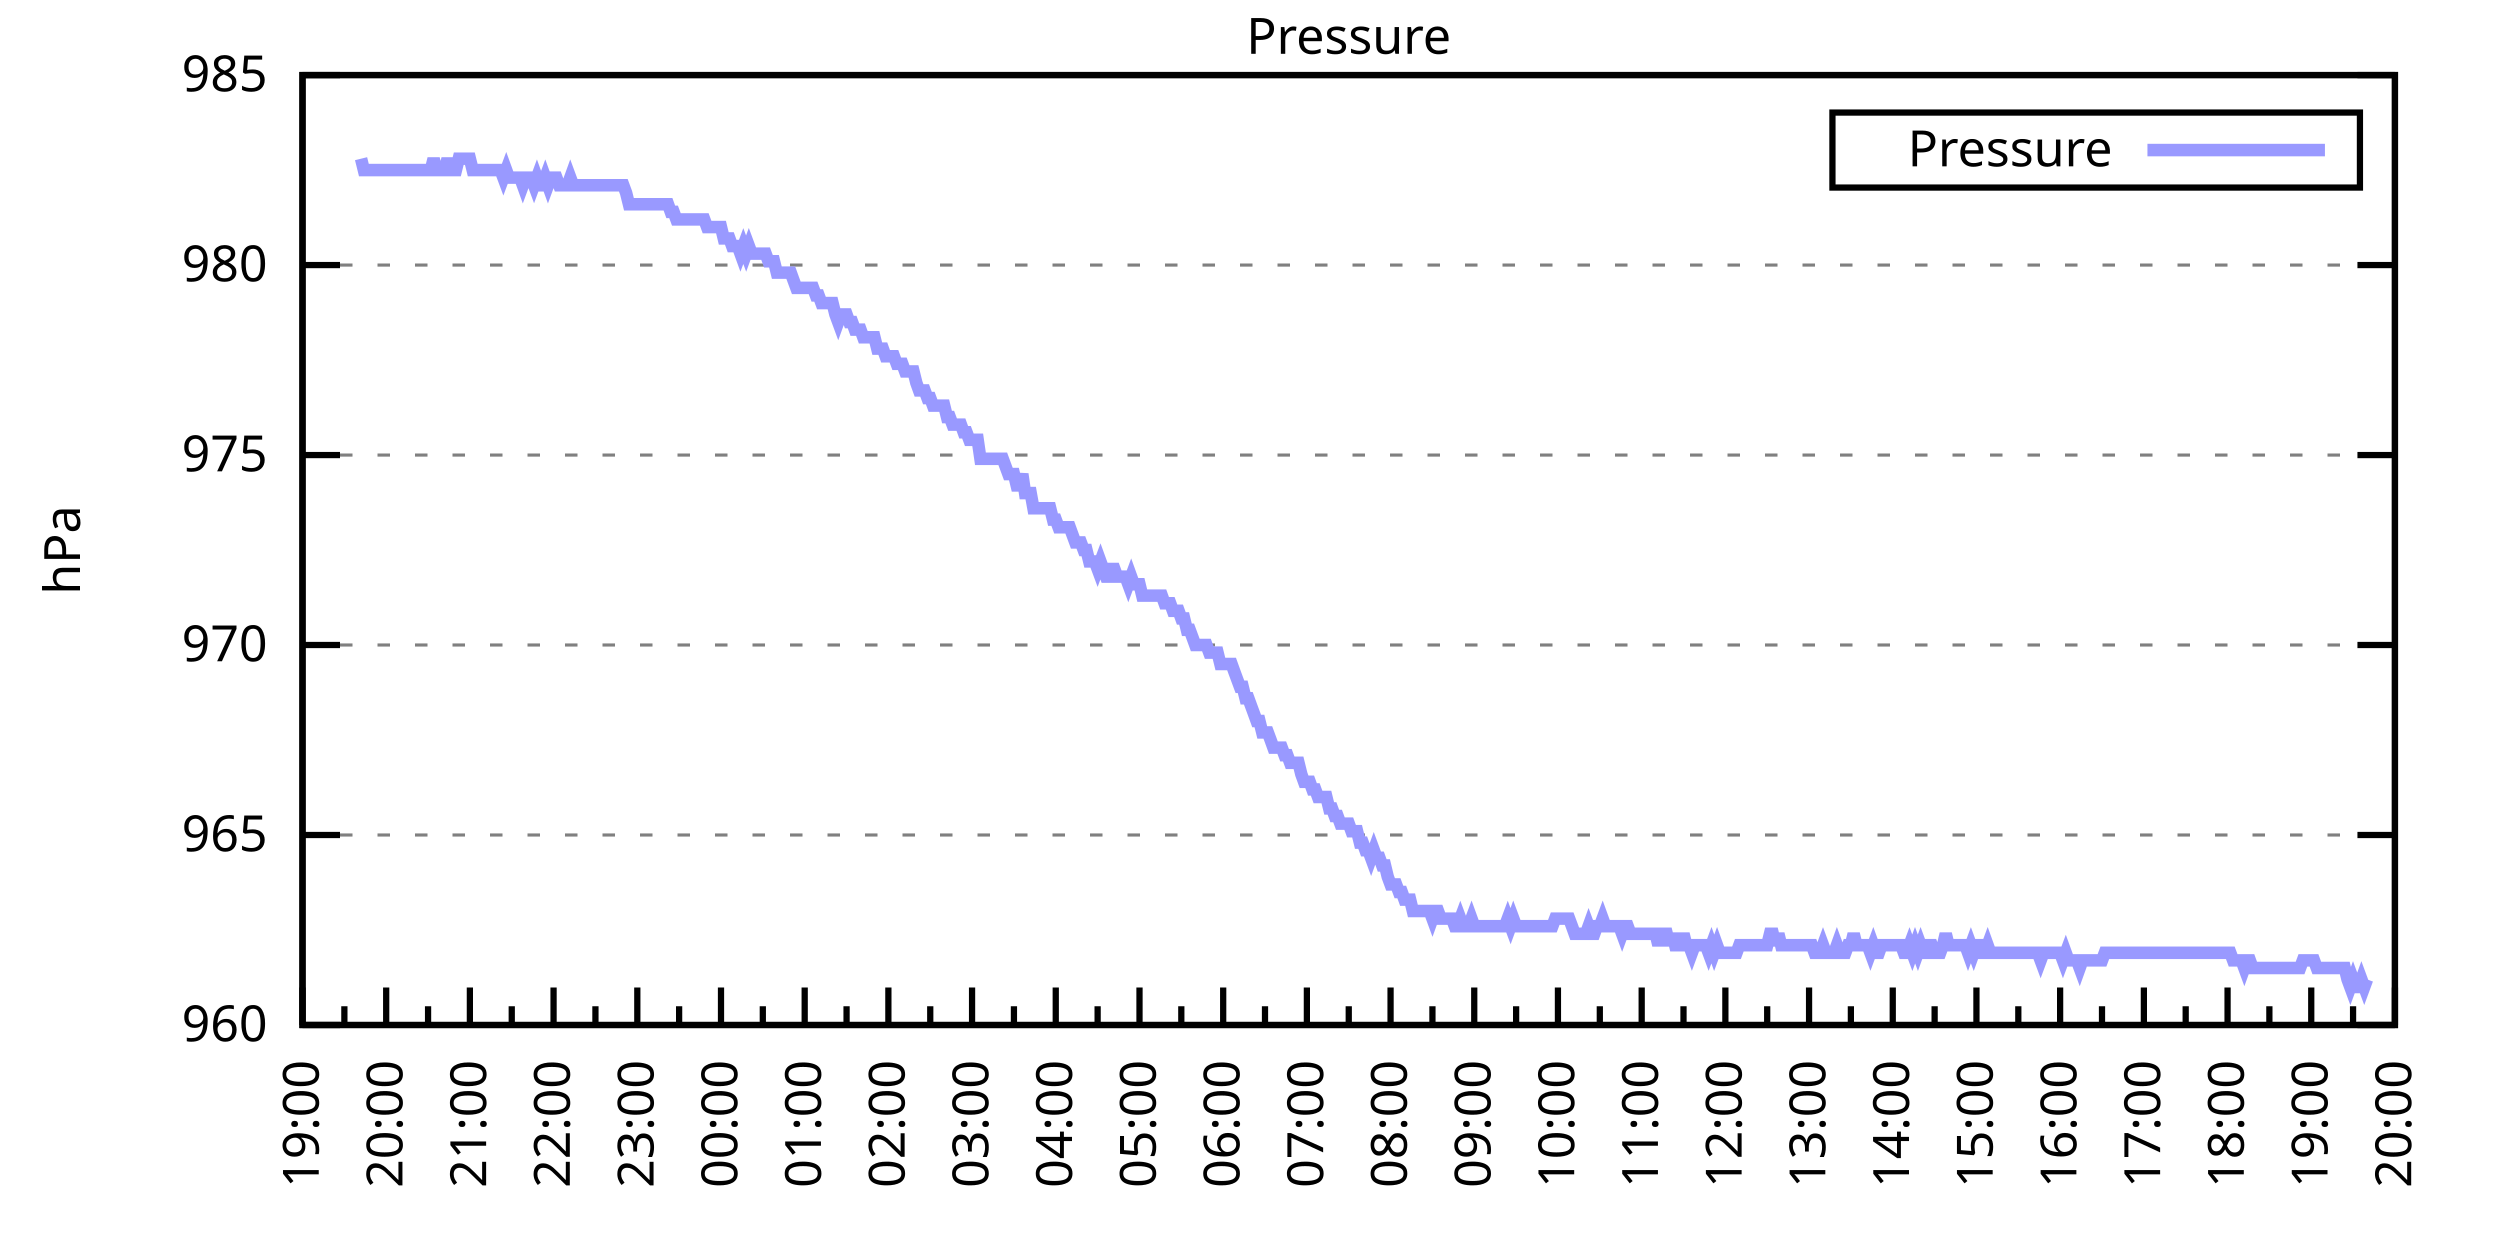
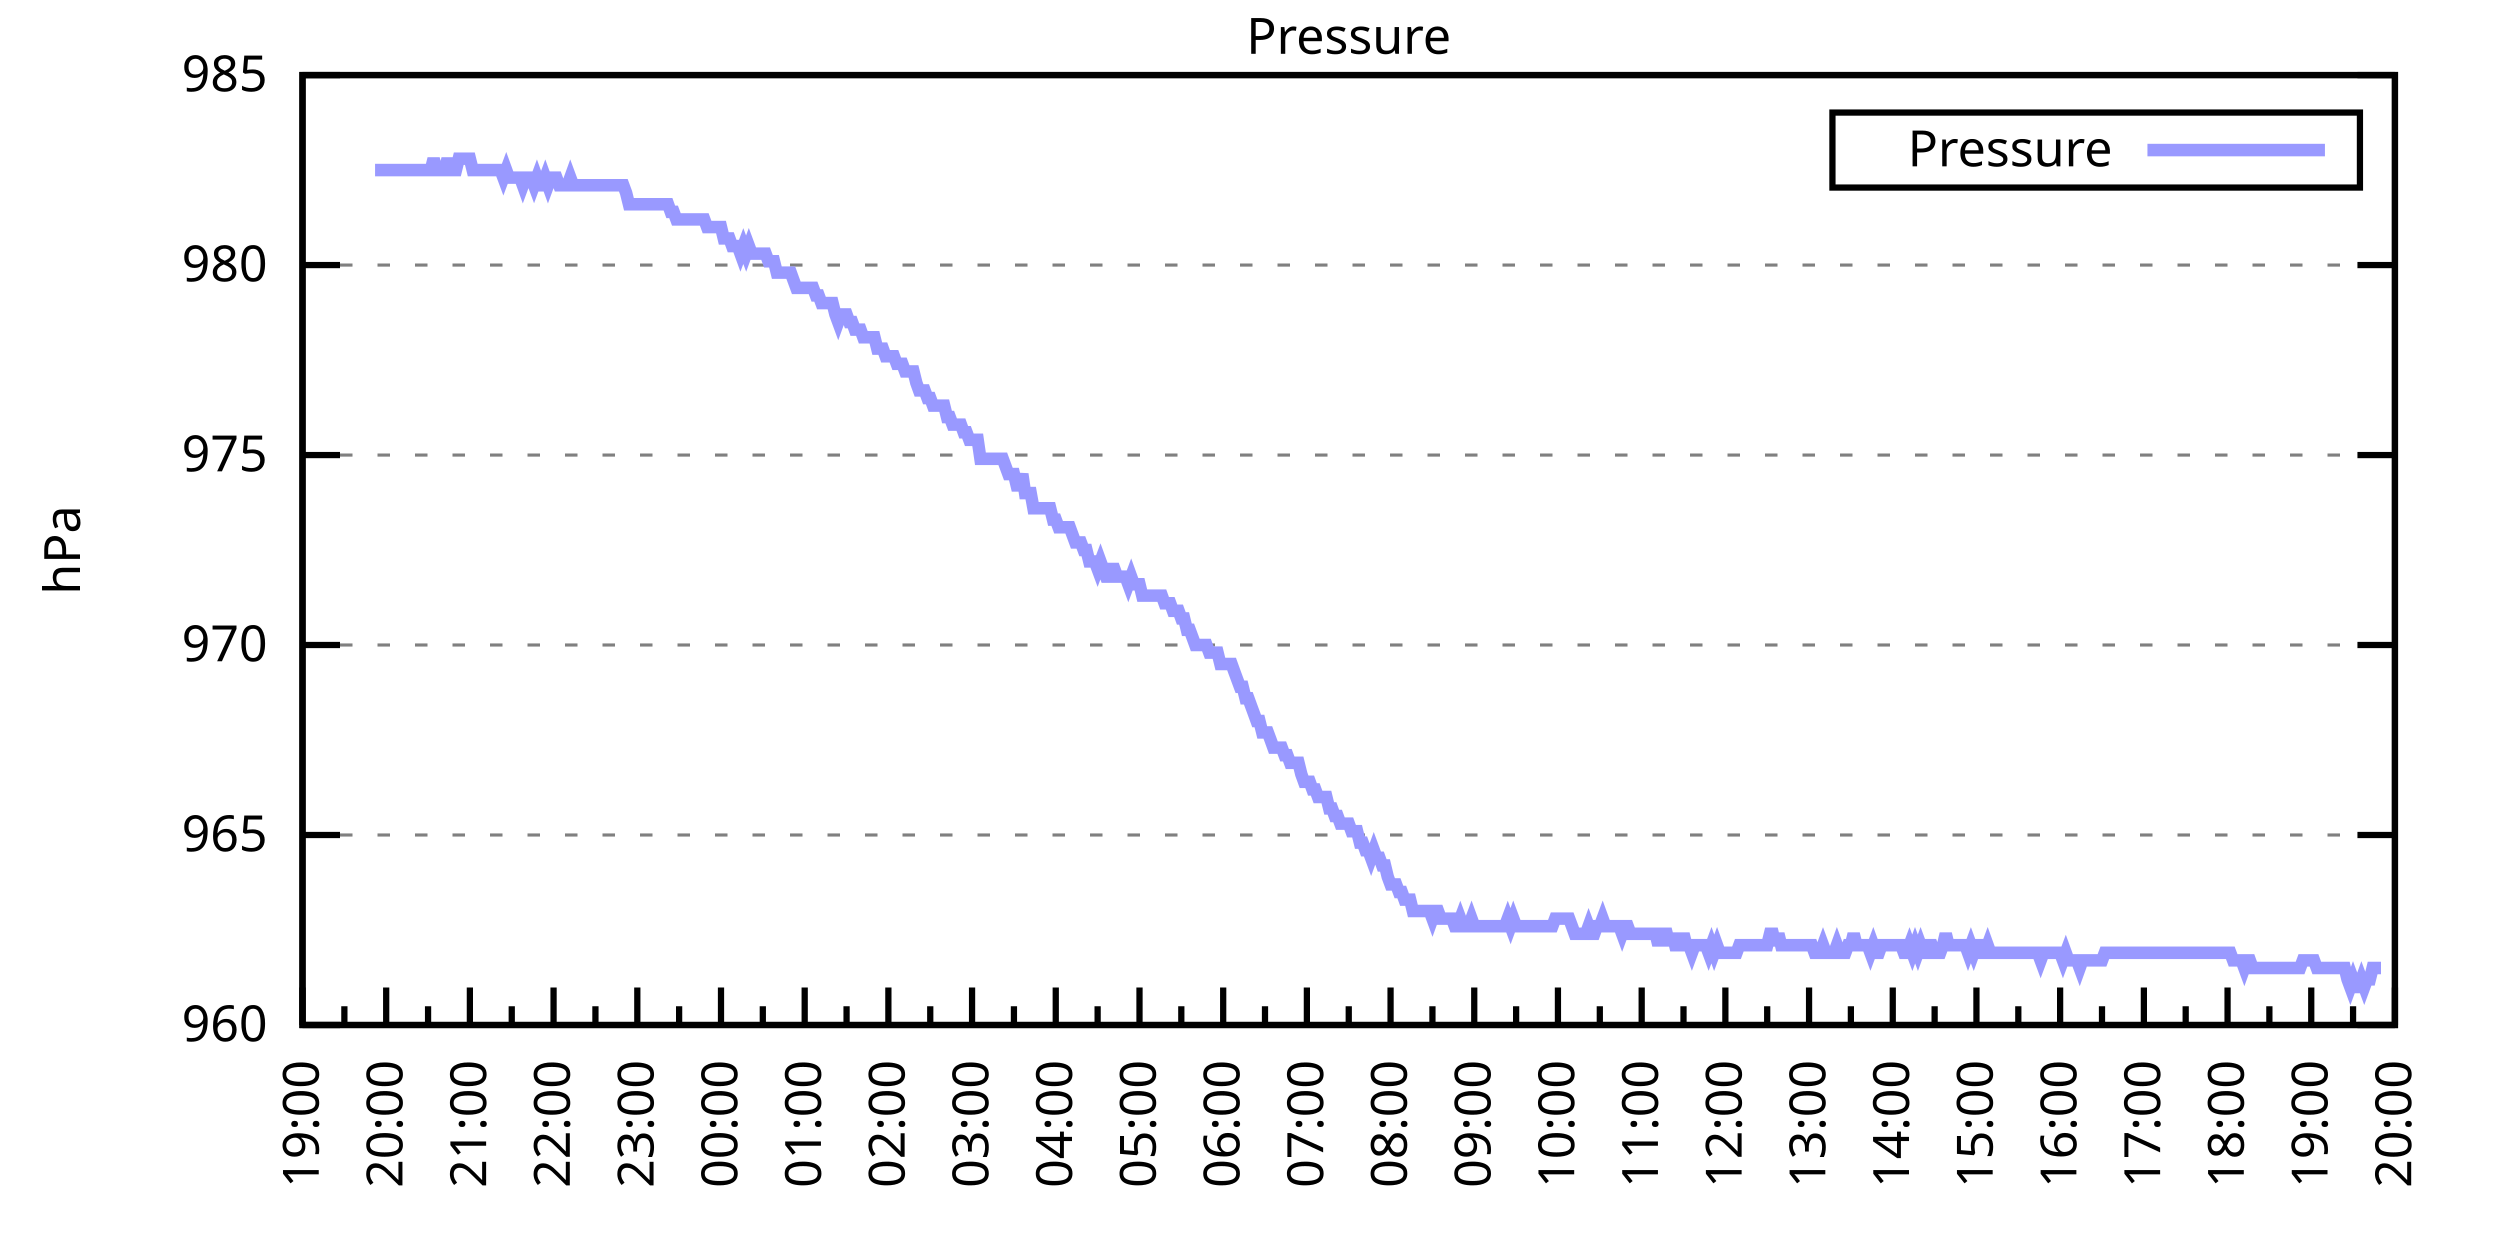
<svg xmlns="http://www.w3.org/2000/svg" xmlns:xlink="http://www.w3.org/1999/xlink" width="400" height="200" viewBox="0 0 400 200">
  <g id="gnuplot_canvas">
    <rect x="0" y="0" width="400" height="200" fill="none" />
    <defs>
      <circle id="gpDot" r="0.5" stroke-width="0.5" stroke="currentColor" />
      <path id="gpPt0" stroke-width="0.333" stroke="currentColor" d="M-1,0 h2 M0,-1 v2" />
      <path id="gpPt1" stroke-width="0.333" stroke="currentColor" d="M-1,-1 L1,1 M1,-1 L-1,1" />
      <path id="gpPt2" stroke-width="0.333" stroke="currentColor" d="M-1,0 L1,0 M0,-1 L0,1 M-1,-1 L1,1 M-1,1 L1,-1" />
      <rect id="gpPt3" stroke-width="0.333" stroke="currentColor" x="-1" y="-1" width="2" height="2" />
      <rect id="gpPt4" stroke-width="0.333" stroke="currentColor" fill="currentColor" x="-1" y="-1" width="2" height="2" />
      <circle id="gpPt5" stroke-width="0.333" stroke="currentColor" cx="0" cy="0" r="1" />
      <use xlink:href="#gpPt5" id="gpPt6" fill="currentColor" stroke="none" />
      <path id="gpPt7" stroke-width="0.333" stroke="currentColor" d="M0,-1.33 L-1.33,0.67 L1.33,0.67 z" />
      <use xlink:href="#gpPt7" id="gpPt8" fill="currentColor" stroke="none" />
      <use xlink:href="#gpPt7" id="gpPt9" stroke="currentColor" transform="rotate(180)" />
      <use xlink:href="#gpPt9" id="gpPt10" fill="currentColor" stroke="none" />
      <use xlink:href="#gpPt3" id="gpPt11" stroke="currentColor" transform="rotate(45)" />
      <use xlink:href="#gpPt11" id="gpPt12" fill="currentColor" stroke="none" />
      <path id="gpPt13" stroke-width="0.333" stroke="currentColor" d="M0,1.330 L1.265,0.411 L0.782,-1.067 L-0.782,-1.076 L-1.265,0.411 z" />
      <use xlink:href="#gpPt13" id="gpPt14" fill="currentColor" stroke="none" />
      <filter id="textbox" filterUnits="objectBoundingBox" x="0" y="0" height="1" width="1">
        <feFlood flood-color="white" flood-opacity="1" result="bgnd" />
        <feComposite in="SourceGraphic" in2="bgnd" operator="atop" />
      </filter>
      <filter id="greybox" filterUnits="objectBoundingBox" x="0" y="0" height="1" width="1">
        <feFlood flood-color="lightgrey" flood-opacity="1" result="grey" />
        <feComposite in="SourceGraphic" in2="grey" operator="atop" />
      </filter>
    </defs>
    <g fill="none" color="white" stroke="currentColor" stroke-width="1.00" stroke-linecap="butt" stroke-linejoin="miter">
</g>
    <g fill="none" color="black" stroke="currentColor" stroke-width="1.00" stroke-linecap="butt" stroke-linejoin="miter">
      <g stroke="none" shape-rendering="crispEdges">
        <polygon fill="rgb(255, 255, 255)" points="48.40,164.00 383.18,164.00 383.18,12.02 48.40,12.02 " />
      </g>
    </g>
    <g fill="none" color="black" stroke="currentColor" stroke-width="1.00" stroke-linecap="butt" stroke-linejoin="miter">
</g>
    <g fill="none" color="black" stroke="black" stroke-width="0.50" stroke-linecap="butt" stroke-linejoin="miter">
</g>
    <g fill="none" color="gray" stroke="currentColor" stroke-width="0.50" stroke-linecap="butt" stroke-linejoin="miter">
      <path stroke="gray" stroke-dasharray="2,4" class="gridline" d="M48.40,164.00 L383.19,164.00  " />
    </g>
    <g fill="none" color="gray" stroke="gray" stroke-width="1.00" stroke-linecap="butt" stroke-linejoin="miter">
</g>
    <g fill="none" color="black" stroke="currentColor" stroke-width="1.00" stroke-linecap="butt" stroke-linejoin="miter">
      <path stroke="black" d="M48.40,164.00 L54.40,164.00 M383.19,164.00 L377.19,164.00  " />
      <g transform="translate(42.80,166.60)" stroke="none" fill="black" font-family="Sans" font-size="8.00" text-anchor="end">
        <text>
          <tspan font-family="Sans"> 960</tspan>
        </text>
      </g>
    </g>
    <g fill="none" color="black" stroke="currentColor" stroke-width="1.00" stroke-linecap="butt" stroke-linejoin="miter">
</g>
    <g fill="none" color="black" stroke="black" stroke-width="0.50" stroke-linecap="butt" stroke-linejoin="miter">
</g>
    <g fill="none" color="gray" stroke="currentColor" stroke-width="0.50" stroke-linecap="butt" stroke-linejoin="miter">
      <path stroke="gray" stroke-dasharray="2,4" class="gridline" d="M48.40,133.60 L383.19,133.60  " />
    </g>
    <g fill="none" color="gray" stroke="gray" stroke-width="1.00" stroke-linecap="butt" stroke-linejoin="miter">
</g>
    <g fill="none" color="black" stroke="currentColor" stroke-width="1.00" stroke-linecap="butt" stroke-linejoin="miter">
      <path stroke="black" d="M48.40,133.60 L54.40,133.60 M383.19,133.60 L377.19,133.60  " />
      <g transform="translate(42.80,136.20)" stroke="none" fill="black" font-family="Sans" font-size="8.00" text-anchor="end">
        <text>
          <tspan font-family="Sans"> 965</tspan>
        </text>
      </g>
    </g>
    <g fill="none" color="black" stroke="currentColor" stroke-width="1.00" stroke-linecap="butt" stroke-linejoin="miter">
</g>
    <g fill="none" color="black" stroke="black" stroke-width="0.50" stroke-linecap="butt" stroke-linejoin="miter">
</g>
    <g fill="none" color="gray" stroke="currentColor" stroke-width="0.50" stroke-linecap="butt" stroke-linejoin="miter">
      <path stroke="gray" stroke-dasharray="2,4" class="gridline" d="M48.40,103.20 L383.19,103.20  " />
    </g>
    <g fill="none" color="gray" stroke="gray" stroke-width="1.00" stroke-linecap="butt" stroke-linejoin="miter">
</g>
    <g fill="none" color="black" stroke="currentColor" stroke-width="1.00" stroke-linecap="butt" stroke-linejoin="miter">
      <path stroke="black" d="M48.40,103.20 L54.40,103.20 M383.19,103.20 L377.19,103.20  " />
      <g transform="translate(42.80,105.80)" stroke="none" fill="black" font-family="Sans" font-size="8.00" text-anchor="end">
        <text>
          <tspan font-family="Sans"> 970</tspan>
        </text>
      </g>
    </g>
    <g fill="none" color="black" stroke="currentColor" stroke-width="1.00" stroke-linecap="butt" stroke-linejoin="miter">
</g>
    <g fill="none" color="black" stroke="black" stroke-width="0.50" stroke-linecap="butt" stroke-linejoin="miter">
</g>
    <g fill="none" color="gray" stroke="currentColor" stroke-width="0.50" stroke-linecap="butt" stroke-linejoin="miter">
      <path stroke="gray" stroke-dasharray="2,4" class="gridline" d="M48.40,72.81 L383.19,72.81  " />
    </g>
    <g fill="none" color="gray" stroke="gray" stroke-width="1.00" stroke-linecap="butt" stroke-linejoin="miter">
</g>
    <g fill="none" color="black" stroke="currentColor" stroke-width="1.00" stroke-linecap="butt" stroke-linejoin="miter">
      <path stroke="black" d="M48.40,72.81 L54.40,72.81 M383.19,72.81 L377.19,72.81  " />
      <g transform="translate(42.80,75.41)" stroke="none" fill="black" font-family="Sans" font-size="8.00" text-anchor="end">
        <text>
          <tspan font-family="Sans"> 975</tspan>
        </text>
      </g>
    </g>
    <g fill="none" color="black" stroke="currentColor" stroke-width="1.00" stroke-linecap="butt" stroke-linejoin="miter">
</g>
    <g fill="none" color="black" stroke="black" stroke-width="0.50" stroke-linecap="butt" stroke-linejoin="miter">
</g>
    <g fill="none" color="gray" stroke="currentColor" stroke-width="0.50" stroke-linecap="butt" stroke-linejoin="miter">
      <path stroke="gray" stroke-dasharray="2,4" class="gridline" d="M48.40,42.41 L383.19,42.41  " />
    </g>
    <g fill="none" color="gray" stroke="gray" stroke-width="1.00" stroke-linecap="butt" stroke-linejoin="miter">
</g>
    <g fill="none" color="black" stroke="currentColor" stroke-width="1.00" stroke-linecap="butt" stroke-linejoin="miter">
      <path stroke="black" d="M48.40,42.41 L54.40,42.41 M383.19,42.41 L377.19,42.41  " />
      <g transform="translate(42.80,45.01)" stroke="none" fill="black" font-family="Sans" font-size="8.00" text-anchor="end">
        <text>
          <tspan font-family="Sans"> 980</tspan>
        </text>
      </g>
    </g>
    <g fill="none" color="black" stroke="currentColor" stroke-width="1.00" stroke-linecap="butt" stroke-linejoin="miter">
</g>
    <g fill="none" color="black" stroke="black" stroke-width="0.50" stroke-linecap="butt" stroke-linejoin="miter">
</g>
    <g fill="none" color="gray" stroke="currentColor" stroke-width="0.50" stroke-linecap="butt" stroke-linejoin="miter">
      <path stroke="gray" stroke-dasharray="2,4" class="gridline" d="M48.40,12.01 L383.19,12.01  " />
    </g>
    <g fill="none" color="gray" stroke="gray" stroke-width="1.00" stroke-linecap="butt" stroke-linejoin="miter">
</g>
    <g fill="none" color="black" stroke="currentColor" stroke-width="1.00" stroke-linecap="butt" stroke-linejoin="miter">
      <path stroke="black" d="M48.40,12.01 L54.40,12.01 M383.19,12.01 L377.19,12.01  " />
      <g transform="translate(42.80,14.61)" stroke="none" fill="black" font-family="Sans" font-size="8.00" text-anchor="end">
        <text>
          <tspan font-family="Sans"> 985</tspan>
        </text>
      </g>
    </g>
    <g fill="none" color="black" stroke="currentColor" stroke-width="1.00" stroke-linecap="butt" stroke-linejoin="miter">
      <path stroke="black" d="M48.40,164.00 L48.40,158.00  " />
      <g transform="translate(51.00,169.60) rotate(270)" stroke="none" fill="black" font-family="Sans" font-size="8.00" text-anchor="end">
        <text>
          <tspan font-family="Sans">19:00</tspan>
        </text>
      </g>
    </g>
    <g fill="none" color="black" stroke="currentColor" stroke-width="1.00" stroke-linecap="butt" stroke-linejoin="miter">
      <path stroke="black" d="M55.10,164.00 L55.10,161.00 M61.79,164.00 L61.79,158.00  " />
      <g transform="translate(64.39,169.60) rotate(270)" stroke="none" fill="black" font-family="Sans" font-size="8.00" text-anchor="end">
        <text>
          <tspan font-family="Sans">20:00</tspan>
        </text>
      </g>
    </g>
    <g fill="none" color="black" stroke="currentColor" stroke-width="1.00" stroke-linecap="butt" stroke-linejoin="miter">
      <path stroke="black" d="M68.49,164.00 L68.49,161.00 M75.18,164.00 L75.18,158.00  " />
      <g transform="translate(77.78,169.60) rotate(270)" stroke="none" fill="black" font-family="Sans" font-size="8.00" text-anchor="end">
        <text>
          <tspan font-family="Sans">21:00</tspan>
        </text>
      </g>
    </g>
    <g fill="none" color="black" stroke="currentColor" stroke-width="1.00" stroke-linecap="butt" stroke-linejoin="miter">
      <path stroke="black" d="M81.88,164.00 L81.88,161.00 M88.57,164.00 L88.57,158.00  " />
      <g transform="translate(91.17,169.60) rotate(270)" stroke="none" fill="black" font-family="Sans" font-size="8.00" text-anchor="end">
        <text>
          <tspan font-family="Sans">22:00</tspan>
        </text>
      </g>
    </g>
    <g fill="none" color="black" stroke="currentColor" stroke-width="1.00" stroke-linecap="butt" stroke-linejoin="miter">
      <path stroke="black" d="M95.27,164.00 L95.27,161.00 M101.97,164.00 L101.97,158.00  " />
      <g transform="translate(104.57,169.60) rotate(270)" stroke="none" fill="black" font-family="Sans" font-size="8.00" text-anchor="end">
        <text>
          <tspan font-family="Sans">23:00</tspan>
        </text>
      </g>
    </g>
    <g fill="none" color="black" stroke="currentColor" stroke-width="1.00" stroke-linecap="butt" stroke-linejoin="miter">
      <path stroke="black" d="M108.66,164.00 L108.66,161.00 M115.36,164.00 L115.36,158.00  " />
      <g transform="translate(117.96,169.60) rotate(270)" stroke="none" fill="black" font-family="Sans" font-size="8.00" text-anchor="end">
        <text>
          <tspan font-family="Sans">00:00</tspan>
        </text>
      </g>
    </g>
    <g fill="none" color="black" stroke="currentColor" stroke-width="1.00" stroke-linecap="butt" stroke-linejoin="miter">
      <path stroke="black" d="M122.05,164.00 L122.05,161.00 M128.75,164.00 L128.75,158.00  " />
      <g transform="translate(131.35,169.60) rotate(270)" stroke="none" fill="black" font-family="Sans" font-size="8.00" text-anchor="end">
        <text>
          <tspan font-family="Sans">01:00</tspan>
        </text>
      </g>
    </g>
    <g fill="none" color="black" stroke="currentColor" stroke-width="1.00" stroke-linecap="butt" stroke-linejoin="miter">
      <path stroke="black" d="M135.45,164.00 L135.45,161.00 M142.14,164.00 L142.14,158.00  " />
      <g transform="translate(144.74,169.60) rotate(270)" stroke="none" fill="black" font-family="Sans" font-size="8.00" text-anchor="end">
        <text>
          <tspan font-family="Sans">02:00</tspan>
        </text>
      </g>
    </g>
    <g fill="none" color="black" stroke="currentColor" stroke-width="1.00" stroke-linecap="butt" stroke-linejoin="miter">
      <path stroke="black" d="M148.84,164.00 L148.84,161.00 M155.53,164.00 L155.53,158.00  " />
      <g transform="translate(158.13,169.60) rotate(270)" stroke="none" fill="black" font-family="Sans" font-size="8.00" text-anchor="end">
        <text>
          <tspan font-family="Sans">03:00</tspan>
        </text>
      </g>
    </g>
    <g fill="none" color="black" stroke="currentColor" stroke-width="1.00" stroke-linecap="butt" stroke-linejoin="miter">
      <path stroke="black" d="M162.23,164.00 L162.23,161.00 M168.92,164.00 L168.92,158.00  " />
      <g transform="translate(171.52,169.60) rotate(270)" stroke="none" fill="black" font-family="Sans" font-size="8.00" text-anchor="end">
        <text>
          <tspan font-family="Sans">04:00</tspan>
        </text>
      </g>
    </g>
    <g fill="none" color="black" stroke="currentColor" stroke-width="1.00" stroke-linecap="butt" stroke-linejoin="miter">
      <path stroke="black" d="M175.62,164.00 L175.62,161.00 M182.32,164.00 L182.32,158.00  " />
      <g transform="translate(184.92,169.60) rotate(270)" stroke="none" fill="black" font-family="Sans" font-size="8.00" text-anchor="end">
        <text>
          <tspan font-family="Sans">05:00</tspan>
        </text>
      </g>
    </g>
    <g fill="none" color="black" stroke="currentColor" stroke-width="1.00" stroke-linecap="butt" stroke-linejoin="miter">
      <path stroke="black" d="M189.01,164.00 L189.01,161.00 M195.71,164.00 L195.71,158.00  " />
      <g transform="translate(198.31,169.60) rotate(270)" stroke="none" fill="black" font-family="Sans" font-size="8.00" text-anchor="end">
        <text>
          <tspan font-family="Sans">06:00</tspan>
        </text>
      </g>
    </g>
    <g fill="none" color="black" stroke="currentColor" stroke-width="1.00" stroke-linecap="butt" stroke-linejoin="miter">
      <path stroke="black" d="M202.40,164.00 L202.40,161.00 M209.10,164.00 L209.10,158.00  " />
      <g transform="translate(211.70,169.60) rotate(270)" stroke="none" fill="black" font-family="Sans" font-size="8.00" text-anchor="end">
        <text>
          <tspan font-family="Sans">07:00</tspan>
        </text>
      </g>
    </g>
    <g fill="none" color="black" stroke="currentColor" stroke-width="1.00" stroke-linecap="butt" stroke-linejoin="miter">
      <path stroke="black" d="M215.80,164.00 L215.80,161.00 M222.49,164.00 L222.49,158.00  " />
      <g transform="translate(225.09,169.60) rotate(270)" stroke="none" fill="black" font-family="Sans" font-size="8.00" text-anchor="end">
        <text>
          <tspan font-family="Sans">08:00</tspan>
        </text>
      </g>
    </g>
    <g fill="none" color="black" stroke="currentColor" stroke-width="1.00" stroke-linecap="butt" stroke-linejoin="miter">
      <path stroke="black" d="M229.19,164.00 L229.19,161.00 M235.88,164.00 L235.88,158.00  " />
      <g transform="translate(238.48,169.60) rotate(270)" stroke="none" fill="black" font-family="Sans" font-size="8.00" text-anchor="end">
        <text>
          <tspan font-family="Sans">09:00</tspan>
        </text>
      </g>
    </g>
    <g fill="none" color="black" stroke="currentColor" stroke-width="1.00" stroke-linecap="butt" stroke-linejoin="miter">
      <path stroke="black" d="M242.58,164.00 L242.58,161.00 M249.27,164.00 L249.27,158.00  " />
      <g transform="translate(251.87,169.60) rotate(270)" stroke="none" fill="black" font-family="Sans" font-size="8.00" text-anchor="end">
        <text>
          <tspan font-family="Sans">10:00</tspan>
        </text>
      </g>
    </g>
    <g fill="none" color="black" stroke="currentColor" stroke-width="1.00" stroke-linecap="butt" stroke-linejoin="miter">
      <path stroke="black" d="M255.97,164.00 L255.97,161.00 M262.67,164.00 L262.67,158.00  " />
      <g transform="translate(265.27,169.60) rotate(270)" stroke="none" fill="black" font-family="Sans" font-size="8.00" text-anchor="end">
        <text>
          <tspan font-family="Sans">11:00</tspan>
        </text>
      </g>
    </g>
    <g fill="none" color="black" stroke="currentColor" stroke-width="1.00" stroke-linecap="butt" stroke-linejoin="miter">
      <path stroke="black" d="M269.36,164.00 L269.36,161.00 M276.06,164.00 L276.06,158.00  " />
      <g transform="translate(278.66,169.60) rotate(270)" stroke="none" fill="black" font-family="Sans" font-size="8.00" text-anchor="end">
        <text>
          <tspan font-family="Sans">12:00</tspan>
        </text>
      </g>
    </g>
    <g fill="none" color="black" stroke="currentColor" stroke-width="1.00" stroke-linecap="butt" stroke-linejoin="miter">
      <path stroke="black" d="M282.75,164.00 L282.75,161.00 M289.45,164.00 L289.45,158.00  " />
      <g transform="translate(292.05,169.60) rotate(270)" stroke="none" fill="black" font-family="Sans" font-size="8.00" text-anchor="end">
        <text>
          <tspan font-family="Sans">13:00</tspan>
        </text>
      </g>
    </g>
    <g fill="none" color="black" stroke="currentColor" stroke-width="1.00" stroke-linecap="butt" stroke-linejoin="miter">
      <path stroke="black" d="M296.14,164.00 L296.14,161.00 M302.84,164.00 L302.84,158.00  " />
      <g transform="translate(305.44,169.60) rotate(270)" stroke="none" fill="black" font-family="Sans" font-size="8.00" text-anchor="end">
        <text>
          <tspan font-family="Sans">14:00</tspan>
        </text>
      </g>
    </g>
    <g fill="none" color="black" stroke="currentColor" stroke-width="1.00" stroke-linecap="butt" stroke-linejoin="miter">
      <path stroke="black" d="M309.54,164.00 L309.54,161.00 M316.23,164.00 L316.23,158.00  " />
      <g transform="translate(318.83,169.60) rotate(270)" stroke="none" fill="black" font-family="Sans" font-size="8.00" text-anchor="end">
        <text>
          <tspan font-family="Sans">15:00</tspan>
        </text>
      </g>
    </g>
    <g fill="none" color="black" stroke="currentColor" stroke-width="1.00" stroke-linecap="butt" stroke-linejoin="miter">
      <path stroke="black" d="M322.93,164.00 L322.93,161.00 M329.62,164.00 L329.62,158.00  " />
      <g transform="translate(332.22,169.60) rotate(270)" stroke="none" fill="black" font-family="Sans" font-size="8.00" text-anchor="end">
        <text>
          <tspan font-family="Sans">16:00</tspan>
        </text>
      </g>
    </g>
    <g fill="none" color="black" stroke="currentColor" stroke-width="1.00" stroke-linecap="butt" stroke-linejoin="miter">
      <path stroke="black" d="M336.32,164.00 L336.32,161.00 M343.02,164.00 L343.02,158.00  " />
      <g transform="translate(345.62,169.60) rotate(270)" stroke="none" fill="black" font-family="Sans" font-size="8.00" text-anchor="end">
        <text>
          <tspan font-family="Sans">17:00</tspan>
        </text>
      </g>
    </g>
    <g fill="none" color="black" stroke="currentColor" stroke-width="1.00" stroke-linecap="butt" stroke-linejoin="miter">
      <path stroke="black" d="M349.71,164.00 L349.71,161.00 M356.41,164.00 L356.41,158.00  " />
      <g transform="translate(359.01,169.60) rotate(270)" stroke="none" fill="black" font-family="Sans" font-size="8.00" text-anchor="end">
        <text>
          <tspan font-family="Sans">18:00</tspan>
        </text>
      </g>
    </g>
    <g fill="none" color="black" stroke="currentColor" stroke-width="1.00" stroke-linecap="butt" stroke-linejoin="miter">
      <path stroke="black" d="M363.10,164.00 L363.10,161.00 M369.80,164.00 L369.80,158.00  " />
      <g transform="translate(372.40,169.60) rotate(270)" stroke="none" fill="black" font-family="Sans" font-size="8.00" text-anchor="end">
        <text>
          <tspan font-family="Sans">19:00</tspan>
        </text>
      </g>
    </g>
    <g fill="none" color="black" stroke="currentColor" stroke-width="1.00" stroke-linecap="butt" stroke-linejoin="miter">
      <path stroke="black" d="M376.49,164.00 L376.49,161.00 M383.19,164.00 L383.19,158.00  " />
      <g transform="translate(385.79,169.60) rotate(270)" stroke="none" fill="black" font-family="Sans" font-size="8.00" text-anchor="end">
        <text>
          <tspan font-family="Sans">20:00</tspan>
        </text>
      </g>
    </g>
    <g fill="none" color="black" stroke="currentColor" stroke-width="1.00" stroke-linecap="butt" stroke-linejoin="miter">
</g>
    <g fill="none" color="black" stroke="currentColor" stroke-width="1.00" stroke-linecap="butt" stroke-linejoin="miter">
      <path stroke="black" d="M48.40,12.01 L48.40,164.00 L383.19,164.00 L383.19,12.01 L48.40,12.01 Z  " />
    </g>
    <g fill="none" color="black" stroke="currentColor" stroke-width="1.00" stroke-linecap="butt" stroke-linejoin="miter">
      <g transform="translate(12.80,88.01) rotate(270)" stroke="none" fill="black" font-family="Sans" font-size="8.00" text-anchor="middle">
        <text>
          <tspan font-family="Sans">hPa</tspan>
        </text>
      </g>
    </g>
    <g fill="none" color="black" stroke="currentColor" stroke-width="1.00" stroke-linecap="butt" stroke-linejoin="miter">
</g>
    <g fill="none" color="black" stroke="currentColor" stroke-width="1.00" stroke-linecap="butt" stroke-linejoin="miter">
      <path stroke="black" d="M293.19,30.01 L293.19,18.01 L377.59,18.01 L377.59,30.01 L293.19,30.01 Z  " />
    </g>
    <g id="Pressure_plot_1">
      <g fill="none" color="white" stroke="black" stroke-width="2.00" stroke-linecap="butt" stroke-linejoin="miter">
</g>
      <g fill="none" color="black" stroke="currentColor" stroke-width="2.00" stroke-linecap="butt" stroke-linejoin="miter">
        <g transform="translate(337.99,26.61)" stroke="none" fill="black" font-family="Sans" font-size="8.00" text-anchor="end">
          <text>
            <tspan font-family="Sans">Pressure</tspan>
          </text>
        </g>
      </g>
      <g fill="none" color="black" stroke="currentColor" stroke-width="2.00" stroke-linecap="butt" stroke-linejoin="miter">
-         <path stroke="rgb(153, 153, 255)" d="M343.59,24.01 L371.99,24.01 M57.77,25.39 L58.22,27.21 L58.67,27.21 L59.11,27.21 L59.56,27.21 L60.01,27.21   L60.45,27.21 L60.90,27.21 L61.35,27.21 L61.79,27.21 L62.24,27.21 L62.68,27.21 L63.13,27.21 L63.58,27.21   L64.02,27.21 L64.47,27.21 L64.92,27.21 L65.36,27.21 L65.81,27.21 L66.26,27.21 L66.70,27.21 L67.15,27.21   L67.59,27.21 L68.04,27.21 L68.49,27.21 L68.93,27.21 L69.38,25.39 L69.83,27.21 L70.27,27.21 L70.72,27.21   L71.17,27.21 L71.61,25.39 L72.06,27.21 L72.50,27.21 L72.95,27.21 L73.40,25.39 L73.84,25.39 L74.29,25.39   L74.74,25.39 L75.18,25.39 L75.63,27.21 L76.08,27.21 L76.52,27.21 L76.97,27.21 L77.42,27.21 L77.86,27.21   L78.31,27.21 L78.75,27.21 L79.20,27.21 L79.65,27.21 L80.09,27.21 L80.54,28.42 L80.99,27.21 L81.43,28.42   L81.88,28.42 L82.33,28.42 L82.77,28.42 L83.22,28.42 L83.66,29.64 L84.11,28.42 L84.56,28.42 L85.00,28.42   L85.45,29.64 L85.90,28.42 L86.34,29.64 L86.79,29.64 L87.24,28.42 L87.68,29.64 L88.13,28.42 L88.57,28.42   L89.02,28.42 L89.47,29.64 L89.91,29.64 L90.36,29.64 L90.81,29.64 L91.25,28.42 L91.70,29.64 L92.15,29.64   L92.59,29.64 L93.04,29.64 L93.49,29.64 L93.93,29.64 L94.38,29.64 L94.82,29.64 L95.27,29.64 L95.72,29.64   L96.16,29.64 L96.61,29.64 L97.06,29.64 L97.50,29.64 L97.95,29.64 L98.40,29.64 L98.84,29.64 L99.29,29.64   L99.73,29.64 L100.18,30.86 L100.63,32.68 L101.07,32.68 L101.52,32.68 L101.97,32.68 L102.41,32.68 L102.86,32.68   L103.31,32.68 L103.75,32.68 L104.20,32.68 L104.64,32.68 L105.09,32.68 L105.54,32.68 L105.98,32.68 L106.43,32.68   L106.88,32.68 L107.32,33.90 L107.77,33.90 L108.22,35.11 L108.66,35.11 L109.11,35.11 L109.55,35.11 L110.00,35.11   L110.45,35.11 L110.89,35.11 L111.34,35.11 L111.79,35.11 L112.23,35.11 L112.68,35.11 L113.13,36.33 L113.57,36.33   L114.02,36.33 L114.47,36.33 L114.91,36.33 L115.36,36.33 L115.80,38.15 L116.25,38.15 L116.70,38.15 L117.14,39.37   L117.59,39.37 L118.04,39.37 L118.48,40.58 L118.93,39.37 L119.38,40.58 L119.82,39.37 L120.27,40.58 L120.71,40.58   L121.16,40.58 L121.61,40.58 L122.05,40.58 L122.50,40.58 L122.95,41.80 L123.39,41.80 L123.84,41.80 L124.29,43.62   L124.73,43.62 L125.18,43.62 L125.62,43.62 L126.07,43.62 L126.52,43.62 L126.96,44.84 L127.41,46.06 L127.86,46.06   L128.30,46.06 L128.75,46.06 L129.20,46.06 L129.64,46.06 L130.09,46.06 L130.54,47.27 L130.98,47.27 L131.43,48.49   L131.87,48.49 L132.32,48.49 L132.77,48.49 L133.21,48.49 L133.66,50.31 L134.11,51.53 L134.55,50.31 L135.00,50.31   L135.45,50.31 L135.89,51.53 L136.34,51.53 L136.78,52.74 L137.23,52.74 L137.68,52.74 L138.12,53.96 L138.57,53.96   L139.02,53.96 L139.46,53.96 L139.91,53.96 L140.36,55.78 L140.80,55.78 L141.25,55.78 L141.69,57.00 L142.14,57.00   L142.59,57.00 L143.03,57.00 L143.48,58.21 L143.93,58.21 L144.37,58.21 L144.82,59.43 L145.27,59.43 L145.71,59.43   L146.16,59.43 L146.61,61.25 L147.05,62.47 L147.50,62.47 L147.94,62.47 L148.39,63.69 L148.84,63.69 L149.28,64.90   L149.73,64.90 L150.18,64.90 L150.62,64.90 L151.07,64.90 L151.52,66.73 L151.96,66.73 L152.41,67.94 L152.85,67.94   L153.30,67.94 L153.75,67.94 L154.19,69.16 L154.64,69.16 L155.09,70.37 L155.53,70.37 L155.98,70.37 L156.43,70.37   L156.87,73.41 L157.32,73.41 L157.76,73.41 L158.21,73.41 L158.66,73.41 L159.10,73.41 L159.55,73.41 L160.00,73.41   L160.44,73.41 L160.89,74.63 L161.34,75.85 L161.78,75.85 L162.23,75.85 L162.67,77.67 L163.12,77.67 L163.57,75.85   L164.01,78.89 L164.46,78.89 L164.91,78.89 L165.35,81.32 L165.80,81.32 L166.25,81.32 L166.69,81.32 L167.14,81.32   L167.59,81.32 L168.03,81.32 L168.48,83.14 L168.92,83.14 L169.37,84.36 L169.82,84.36 L170.26,84.36 L170.71,84.36   L171.16,84.36 L171.60,85.57 L172.05,86.79 L172.50,86.79 L172.94,86.79 L173.39,88.00 L173.83,88.00 L174.28,89.83   L174.73,89.83 L175.17,89.83 L175.62,91.04 L176.07,89.83 L176.51,91.04 L176.96,92.26 L177.41,92.26 L177.85,91.04   L178.30,91.04 L178.74,92.26 L179.19,92.26 L179.64,92.26 L180.08,92.26 L180.53,93.48 L180.98,92.26 L181.42,93.48   L181.87,93.48 L182.32,93.48 L182.76,95.30 L183.21,95.30 L183.66,95.30 L184.10,95.30 L184.55,95.30 L184.99,95.30   L185.44,95.30 L185.89,95.30 L186.33,96.52 L186.78,96.52 L187.23,96.52 L187.67,97.73 L188.12,97.73 L188.57,97.73   L189.01,98.95 L189.46,98.95 L189.90,100.77 L190.35,100.77 L190.80,101.99 L191.24,103.20 L191.69,103.20 L192.14,103.20   L192.58,103.20 L193.03,103.20 L193.48,104.42 L193.92,104.42 L194.37,104.42 L194.81,104.42 L195.26,106.24 L195.71,106.24   L196.15,106.24 L196.60,106.24 L197.05,106.24 L197.49,107.46 L197.94,108.68 L198.39,109.89 L198.83,109.89 L199.28,111.72   L199.73,111.72 L200.17,112.93 L200.62,114.15 L201.06,115.36 L201.51,115.36 L201.96,117.19 L202.40,117.19 L202.85,117.19   L203.30,118.40 L203.74,119.62 L204.19,119.62 L204.64,119.62 L205.08,119.62 L205.53,120.83 L205.97,120.83 L206.42,122.05   L206.87,122.05 L207.31,122.05 L207.76,122.05 L208.21,123.87 L208.65,125.09 L209.10,125.09 L209.55,125.09 L209.99,126.31   L210.44,126.31 L210.88,127.52 L211.33,127.52 L211.78,127.52 L212.22,127.52 L212.67,129.35 L213.12,129.35 L213.56,130.56   L214.01,130.56 L214.46,131.78 L214.90,131.78 L215.35,131.78 L215.80,131.78 L216.24,132.99 L216.69,132.99 L217.13,132.99   L217.58,134.82 L218.03,134.82 L218.47,136.03 L218.92,136.03 L219.37,137.25 L219.81,136.03 L220.26,137.25 L220.71,137.25   L221.15,138.47 L221.60,138.47 L222.04,140.29 L222.49,141.51 L222.94,141.51 L223.38,141.51 L223.83,142.72 L224.28,142.72   L224.72,143.94 L225.17,143.94 L225.62,143.94 L226.06,145.76 L226.51,145.76 L226.95,145.76 L227.40,145.76 L227.85,145.76   L228.29,145.76 L228.74,145.76 L229.19,146.98 L229.63,145.76 L230.08,145.76 L230.53,146.98 L230.97,146.98 L231.42,146.98   L231.86,146.98 L232.31,146.98 L232.76,148.19 L233.20,148.19 L233.65,146.98 L234.10,148.19 L234.54,148.19 L234.99,148.19   L235.44,146.98 L235.88,148.19 L236.33,148.19 L236.78,148.19 L237.22,148.19 L237.67,148.19 L238.11,148.19 L238.56,148.19   L239.01,148.19 L239.45,148.19 L239.90,148.19 L240.35,148.19 L240.79,148.19 L241.24,146.98 L241.69,148.19 L242.13,146.98   L242.58,148.19 L243.02,148.19 L243.47,148.19 L243.92,148.19 L244.36,148.19 L244.81,148.19 L245.26,148.19 L245.70,148.19   L246.15,148.19 L246.60,148.19 L247.04,148.19 L247.49,148.19 L247.93,148.19 L248.38,148.19 L248.83,146.98 L249.27,146.98   L249.72,146.98 L250.17,146.98 L250.61,146.98 L251.06,146.98 L251.51,148.19 L251.95,149.41 L252.40,149.41 L252.85,149.41   L253.29,149.41 L253.74,149.41 L254.18,148.19 L254.63,149.41 L255.08,149.41 L255.52,148.19 L255.97,148.19 L256.42,146.98   L256.86,148.19 L257.31,148.19 L257.76,148.19 L258.20,148.19 L258.65,148.19 L259.09,148.19 L259.54,149.41 L259.99,148.19   L260.43,148.19 L260.88,149.41 L261.33,149.41 L261.77,149.41 L262.22,149.41 L262.67,149.41 L263.11,149.41 L263.56,149.41   L264.00,149.41 L264.45,149.41 L264.90,149.41 L265.34,151.23 L265.79,149.41 L266.24,149.41 L266.68,149.41 L267.13,151.23   L267.58,149.41 L268.02,151.23 L268.47,151.23 L268.92,151.23 L269.36,149.41 L269.81,151.23 L270.25,151.23 L270.70,152.45   L271.15,151.23 L271.59,151.23 L272.04,151.23 L272.49,151.23 L272.93,151.23 L273.38,152.45 L273.83,151.23 L274.27,152.45   L274.72,151.23 L275.16,152.45 L275.61,152.45 L276.06,152.45 L276.50,152.45 L276.95,152.45 L277.40,152.45 L277.84,152.45   L278.29,151.23 L278.74,151.23 L279.18,151.23 L279.63,151.23 L280.07,151.23 L280.52,151.23 L280.97,151.23 L281.41,151.23   L281.86,151.23 L282.31,151.23 L282.75,151.23 L283.20,149.41 L283.65,149.41 L284.09,151.23 L284.54,149.41 L284.98,151.23   L285.43,151.23 L285.88,151.23 L286.32,151.23 L286.77,151.23 L287.22,151.23 L287.66,151.23 L288.11,151.23 L288.56,151.23   L289.00,151.23 L289.45,151.23 L289.90,151.23 L290.34,152.45 L290.79,152.45 L291.23,152.45 L291.68,151.23 L292.13,152.45   L292.57,152.45 L293.02,152.45 L293.47,152.45 L293.91,151.23 L294.36,152.45 L294.81,152.45 L295.25,152.45 L295.70,151.23   L296.14,151.23 L296.59,149.41 L297.04,151.23 L297.48,151.23 L297.93,151.23 L298.38,151.23 L298.82,151.23 L299.27,152.45   L299.72,151.23 L300.16,152.45 L300.61,152.45 L301.05,151.23 L301.50,151.23 L301.95,151.23 L302.39,151.23 L302.84,151.23   L303.29,151.23 L303.73,151.23 L304.18,151.23 L304.63,152.45 L305.07,152.45 L305.52,151.23 L305.97,152.45 L306.41,151.23   L306.86,152.45 L307.30,151.23 L307.75,152.45 L308.20,152.45 L308.64,151.23 L309.09,151.23 L309.54,152.45 L309.98,152.45   L310.43,152.45 L310.88,151.23 L311.32,149.41 L311.77,151.23 L312.21,151.23 L312.66,151.23 L313.11,151.23 L313.55,151.23   L314.00,151.23 L314.45,151.23 L314.89,152.45 L315.34,151.23 L315.79,152.45 L316.23,151.23 L316.68,151.23 L317.12,152.45   L317.57,152.45 L318.02,151.23 L318.46,152.45 L318.91,152.45 L319.36,152.45 L319.80,152.45 L320.25,152.45 L320.70,152.45   L321.14,152.45 L321.59,152.45 L322.04,152.45 L322.48,152.45 L322.93,152.45 L323.37,152.45 L323.82,152.45 L324.27,152.45   L324.71,152.45 L325.16,152.45 L325.61,152.45 L326.05,152.45 L326.50,153.66 L326.95,152.45 L327.39,152.45 L327.84,152.45   L328.28,152.45 L328.73,152.45 L329.18,152.45 L329.62,152.45 L330.07,153.66 L330.52,152.45 L330.96,153.66 L331.41,153.66   L331.86,153.66 L332.30,153.66 L332.75,154.88 L333.19,153.66 L333.64,153.66 L334.09,153.66 L334.53,153.66 L334.98,153.66   L335.43,153.66 L335.87,153.66 L336.32,153.66 L336.77,152.45 L337.21,152.45 L337.66,152.45 L338.10,152.45 L338.55,152.45   L339.00,152.45 L339.44,152.45 L339.89,152.45 L340.34,152.45 L340.78,152.45 L341.23,152.45 L341.68,152.45 L342.12,152.45   L342.57,152.45 L343.02,152.45 L343.46,152.45 L343.91,152.45 L344.35,152.45 L344.80,152.45 L345.25,152.45 L345.69,152.45   L346.14,152.45 L346.59,152.45 L347.03,152.45 L347.48,152.45 L347.93,152.45 L348.37,152.45 L348.82,152.45 L349.26,152.45   L349.71,152.45 L350.16,152.45 L350.60,152.45 L351.05,152.45 L351.50,152.45 L351.94,152.45 L352.39,152.45 L352.84,152.45   L353.28,152.45 L353.73,152.45 L354.17,152.45 L354.62,152.45 L355.07,152.45 L355.51,152.45 L355.96,152.45 L356.41,152.45   L356.85,152.45 L357.30,153.66 L357.75,153.66 L358.19,153.66 L358.64,153.66 L359.09,154.88 L359.53,153.66 L359.98,153.66   L360.42,154.88 L360.87,154.88 L361.32,154.88 L361.76,154.88 L362.21,154.88 L362.66,154.88 L363.10,154.88 L363.55,154.88   L364.00,154.88 L364.44,154.88 L364.89,154.88 L365.33,154.88 L365.78,154.88 L366.23,154.88 L366.67,154.88 L367.12,154.88   L367.57,154.88 L368.01,154.88 L368.46,153.66 L368.91,153.66 L369.35,153.66 L369.80,153.66 L370.24,153.66 L370.69,154.88   L371.14,154.88 L371.58,154.88 L372.03,154.88 L372.48,154.88 L372.92,154.88 L373.37,154.88 L373.82,154.88 L374.26,154.88   L374.71,154.88 L375.16,154.88 L375.60,156.70 L376.05,157.92 L376.49,156.70 L376.94,157.92 L377.39,157.92 L377.83,156.70   L378.28,157.92 L378.73,156.70  " />
+         <path stroke="rgb(153, 153, 255)" d="M343.59,24.01 L371.99,24.01 M60.01,27.21 L60.45,27.21 L60.90,27.21 L61.35,27.21 L61.79,27.21 L62.24,27.21   L62.68,27.21 L63.13,27.21 L63.58,27.21 L64.02,27.21 L64.47,27.21 L64.92,27.21 L65.36,27.21 L65.81,27.21   L66.26,27.21 L66.70,27.21 L67.15,27.21 L67.59,27.21 L68.04,27.21 L68.49,27.21 L68.93,27.21 L69.38,25.39   L69.83,27.21 L70.27,27.21 L70.72,27.21 L71.17,27.21 L71.61,25.39 L72.06,27.21 L72.50,27.21 L72.95,27.21   L73.40,25.39 L73.84,25.39 L74.29,25.39 L74.74,25.39 L75.18,25.39 L75.63,27.21 L76.08,27.21 L76.52,27.21   L76.97,27.21 L77.42,27.21 L77.86,27.21 L78.31,27.21 L78.75,27.21 L79.20,27.21 L79.65,27.21 L80.09,27.21   L80.54,28.42 L80.99,27.21 L81.43,28.42 L81.88,28.42 L82.33,28.42 L82.77,28.42 L83.22,28.42 L83.66,29.64   L84.11,28.42 L84.56,28.42 L85.00,28.42 L85.45,29.64 L85.90,28.42 L86.34,29.64 L86.79,29.64 L87.24,28.42   L87.68,29.64 L88.13,28.42 L88.57,28.42 L89.02,28.42 L89.47,29.64 L89.91,29.64 L90.36,29.64 L90.81,29.64   L91.25,28.42 L91.70,29.64 L92.15,29.64 L92.59,29.64 L93.04,29.64 L93.49,29.64 L93.93,29.64 L94.38,29.64   L94.82,29.64 L95.27,29.64 L95.72,29.64 L96.16,29.64 L96.61,29.64 L97.06,29.64 L97.50,29.64 L97.95,29.64   L98.40,29.64 L98.84,29.64 L99.29,29.64 L99.73,29.64 L100.18,30.86 L100.63,32.68 L101.07,32.68 L101.52,32.68   L101.97,32.68 L102.41,32.68 L102.86,32.68 L103.31,32.68 L103.75,32.68 L104.20,32.68 L104.64,32.68 L105.09,32.68   L105.54,32.68 L105.98,32.68 L106.43,32.68 L106.88,32.68 L107.32,33.90 L107.77,33.90 L108.22,35.11 L108.66,35.11   L109.11,35.11 L109.55,35.11 L110.00,35.11 L110.45,35.11 L110.89,35.11 L111.34,35.11 L111.79,35.11 L112.23,35.11   L112.68,35.11 L113.13,36.33 L113.57,36.33 L114.02,36.33 L114.47,36.33 L114.91,36.33 L115.36,36.33 L115.80,38.15   L116.25,38.15 L116.70,38.15 L117.14,39.37 L117.59,39.37 L118.04,39.37 L118.48,40.58 L118.93,39.37 L119.38,40.58   L119.82,39.37 L120.27,40.58 L120.71,40.58 L121.16,40.58 L121.61,40.58 L122.05,40.58 L122.50,40.58 L122.95,41.80   L123.39,41.80 L123.84,41.80 L124.29,43.62 L124.73,43.62 L125.18,43.62 L125.62,43.62 L126.07,43.62 L126.52,43.62   L126.96,44.84 L127.41,46.06 L127.86,46.06 L128.30,46.06 L128.75,46.06 L129.20,46.06 L129.64,46.06 L130.09,46.06   L130.54,47.27 L130.98,47.27 L131.43,48.49 L131.87,48.49 L132.32,48.49 L132.77,48.49 L133.21,48.49 L133.66,50.31   L134.11,51.53 L134.55,50.31 L135.00,50.31 L135.45,50.31 L135.89,51.53 L136.34,51.53 L136.78,52.74 L137.23,52.74   L137.68,52.74 L138.12,53.96 L138.57,53.96 L139.02,53.96 L139.46,53.96 L139.91,53.96 L140.36,55.78 L140.80,55.78   L141.25,55.78 L141.69,57.00 L142.14,57.00 L142.59,57.00 L143.03,57.00 L143.48,58.21 L143.93,58.21 L144.37,58.21   L144.82,59.43 L145.27,59.43 L145.71,59.43 L146.16,59.43 L146.61,61.25 L147.05,62.47 L147.50,62.47 L147.94,62.47   L148.39,63.69 L148.84,63.69 L149.28,64.90 L149.73,64.90 L150.18,64.90 L150.62,64.90 L151.07,64.90 L151.52,66.73   L151.96,66.73 L152.41,67.94 L152.85,67.94 L153.30,67.94 L153.75,67.94 L154.19,69.16 L154.64,69.16 L155.09,70.37   L155.53,70.37 L155.98,70.37 L156.43,70.37 L156.87,73.41 L157.32,73.41 L157.76,73.41 L158.21,73.41 L158.66,73.41   L159.10,73.41 L159.55,73.41 L160.00,73.41 L160.44,73.41 L160.89,74.63 L161.34,75.85 L161.78,75.85 L162.23,75.85   L162.67,77.67 L163.12,77.67 L163.57,75.85 L164.01,78.89 L164.46,78.89 L164.91,78.89 L165.35,81.32 L165.80,81.32   L166.25,81.32 L166.69,81.32 L167.14,81.32 L167.59,81.32 L168.03,81.32 L168.48,83.14 L168.92,83.14 L169.37,84.36   L169.82,84.36 L170.26,84.36 L170.71,84.36 L171.16,84.36 L171.60,85.57 L172.05,86.79 L172.50,86.79 L172.94,86.79   L173.39,88.00 L173.83,88.00 L174.28,89.83 L174.73,89.83 L175.17,89.83 L175.62,91.04 L176.07,89.83 L176.51,91.04   L176.96,92.26 L177.41,92.26 L177.85,91.04 L178.30,91.04 L178.74,92.26 L179.19,92.26 L179.64,92.26 L180.08,92.26   L180.53,93.48 L180.98,92.26 L181.42,93.48 L181.87,93.48 L182.32,93.48 L182.76,95.30 L183.21,95.30 L183.66,95.30   L184.10,95.30 L184.55,95.30 L184.99,95.30 L185.44,95.30 L185.89,95.30 L186.33,96.52 L186.78,96.52 L187.23,96.52   L187.67,97.73 L188.12,97.73 L188.57,97.73 L189.01,98.95 L189.46,98.95 L189.90,100.77 L190.35,100.77 L190.80,101.99   L191.24,103.20 L191.69,103.20 L192.14,103.20 L192.58,103.20 L193.03,103.20 L193.48,104.42 L193.92,104.42 L194.37,104.42   L194.81,104.42 L195.26,106.24 L195.71,106.24 L196.15,106.24 L196.60,106.24 L197.05,106.24 L197.49,107.46 L197.94,108.68   L198.39,109.89 L198.83,109.89 L199.28,111.72 L199.73,111.72 L200.17,112.93 L200.62,114.15 L201.06,115.36 L201.51,115.36   L201.96,117.19 L202.40,117.19 L202.85,117.19 L203.30,118.40 L203.74,119.62 L204.19,119.62 L204.64,119.62 L205.08,119.62   L205.53,120.83 L205.97,120.83 L206.42,122.05 L206.87,122.05 L207.31,122.05 L207.76,122.05 L208.21,123.87 L208.65,125.09   L209.10,125.09 L209.55,125.09 L209.99,126.31 L210.44,126.31 L210.88,127.52 L211.33,127.52 L211.78,127.52 L212.22,127.52   L212.67,129.35 L213.12,129.35 L213.56,130.56 L214.01,130.56 L214.46,131.78 L214.90,131.78 L215.35,131.78 L215.80,131.78   L216.24,132.99 L216.69,132.99 L217.13,132.99 L217.58,134.82 L218.03,134.82 L218.47,136.03 L218.92,136.03 L219.37,137.25   L219.81,136.03 L220.26,137.25 L220.71,137.25 L221.15,138.47 L221.60,138.47 L222.04,140.29 L222.49,141.51 L222.94,141.51   L223.38,141.51 L223.83,142.72 L224.28,142.72 L224.72,143.94 L225.17,143.94 L225.62,143.94 L226.06,145.76 L226.51,145.76   L226.95,145.76 L227.40,145.76 L227.85,145.76 L228.29,145.76 L228.74,145.76 L229.19,146.98 L229.63,145.76 L230.08,145.76   L230.53,146.98 L230.97,146.98 L231.42,146.98 L231.86,146.98 L232.31,146.98 L232.76,148.19 L233.20,148.19 L233.65,146.98   L234.10,148.19 L234.54,148.19 L234.99,148.19 L235.44,146.98 L235.88,148.19 L236.33,148.19 L236.78,148.19 L237.22,148.19   L237.67,148.19 L238.11,148.19 L238.56,148.19 L239.01,148.19 L239.45,148.19 L239.90,148.19 L240.35,148.19 L240.79,148.19   L241.24,146.98 L241.69,148.19 L242.13,146.98 L242.58,148.19 L243.02,148.19 L243.47,148.19 L243.92,148.19 L244.36,148.19   L244.81,148.19 L245.26,148.19 L245.70,148.19 L246.15,148.19 L246.60,148.19 L247.04,148.19 L247.49,148.19 L247.93,148.19   L248.38,148.19 L248.83,146.98 L249.27,146.98 L249.72,146.98 L250.17,146.98 L250.61,146.98 L251.06,146.98 L251.51,148.19   L251.95,149.41 L252.40,149.41 L252.85,149.41 L253.29,149.41 L253.74,149.41 L254.18,148.19 L254.63,149.41 L255.08,149.41   L255.52,148.19 L255.97,148.19 L256.42,146.98 L256.86,148.19 L257.31,148.19 L257.76,148.19 L258.20,148.19 L258.65,148.19   L259.09,148.19 L259.54,149.41 L259.99,148.19 L260.43,148.19 L260.88,149.41 L261.33,149.41 L261.77,149.41 L262.22,149.41   L262.67,149.41 L263.11,149.41 L263.56,149.41 L264.00,149.41 L264.45,149.41 L264.90,149.41 L265.34,151.23 L265.79,149.41   L266.24,149.41 L266.68,149.41 L267.13,151.23 L267.58,149.41 L268.02,151.23 L268.47,151.23 L268.92,151.23 L269.36,149.41   L269.81,151.23 L270.25,151.23 L270.70,152.45 L271.15,151.23 L271.59,151.23 L272.04,151.23 L272.49,151.23 L272.93,151.23   L273.38,152.45 L273.83,151.23 L274.27,152.45 L274.72,151.23 L275.16,152.45 L275.61,152.45 L276.06,152.45 L276.50,152.45   L276.95,152.45 L277.40,152.45 L277.84,152.45 L278.29,151.23 L278.74,151.23 L279.18,151.23 L279.63,151.23 L280.07,151.23   L280.52,151.23 L280.97,151.23 L281.41,151.23 L281.86,151.23 L282.31,151.23 L282.75,151.23 L283.20,149.41 L283.65,149.41   L284.09,151.23 L284.54,149.41 L284.98,151.23 L285.43,151.23 L285.88,151.23 L286.32,151.23 L286.77,151.23 L287.22,151.23   L287.66,151.23 L288.11,151.23 L288.56,151.23 L289.00,151.23 L289.45,151.23 L289.90,151.23 L290.34,152.45 L290.79,152.45   L291.23,152.45 L291.68,151.23 L292.13,152.45 L292.57,152.45 L293.02,152.45 L293.47,152.45 L293.91,151.23 L294.36,152.45   L294.81,152.45 L295.25,152.45 L295.70,151.23 L296.14,151.23 L296.59,149.41 L297.04,151.23 L297.48,151.23 L297.93,151.23   L298.38,151.23 L298.82,151.23 L299.27,152.45 L299.72,151.23 L300.16,152.45 L300.61,152.45 L301.05,151.23 L301.50,151.23   L301.95,151.23 L302.39,151.23 L302.84,151.23 L303.29,151.23 L303.73,151.23 L304.18,151.23 L304.63,152.45 L305.07,152.45   L305.52,151.23 L305.97,152.45 L306.41,151.23 L306.86,152.45 L307.30,151.23 L307.75,152.45 L308.20,152.45 L308.64,151.23   L309.09,151.23 L309.54,152.45 L309.98,152.45 L310.43,152.45 L310.88,151.23 L311.32,149.41 L311.77,151.23 L312.21,151.23   L312.66,151.23 L313.11,151.23 L313.55,151.23 L314.00,151.23 L314.45,151.23 L314.89,152.45 L315.34,151.23 L315.79,152.45   L316.23,151.23 L316.68,151.23 L317.12,152.45 L317.57,152.45 L318.02,151.23 L318.46,152.45 L318.91,152.45 L319.36,152.45   L319.80,152.45 L320.25,152.45 L320.70,152.45 L321.14,152.45 L321.59,152.45 L322.04,152.45 L322.48,152.45 L322.93,152.45   L323.37,152.45 L323.82,152.45 L324.27,152.45 L324.71,152.45 L325.16,152.45 L325.61,152.45 L326.05,152.45 L326.50,153.66   L326.95,152.45 L327.39,152.45 L327.84,152.45 L328.28,152.45 L328.73,152.45 L329.18,152.45 L329.62,152.45 L330.07,153.66   L330.52,152.45 L330.96,153.66 L331.41,153.66 L331.86,153.66 L332.30,153.66 L332.75,154.88 L333.19,153.66 L333.64,153.66   L334.09,153.66 L334.53,153.66 L334.98,153.66 L335.43,153.66 L335.87,153.66 L336.32,153.66 L336.77,152.45 L337.21,152.45   L337.66,152.45 L338.10,152.45 L338.55,152.45 L339.00,152.45 L339.44,152.45 L339.89,152.45 L340.34,152.45 L340.78,152.45   L341.23,152.45 L341.68,152.45 L342.12,152.45 L342.57,152.45 L343.02,152.45 L343.46,152.45 L343.91,152.45 L344.35,152.45   L344.80,152.45 L345.25,152.45 L345.69,152.45 L346.14,152.45 L346.59,152.45 L347.03,152.45 L347.48,152.45 L347.93,152.45   L348.37,152.45 L348.82,152.45 L349.26,152.45 L349.71,152.45 L350.16,152.45 L350.60,152.45 L351.05,152.45 L351.50,152.45   L351.94,152.45 L352.39,152.45 L352.84,152.45 L353.28,152.45 L353.73,152.45 L354.17,152.45 L354.62,152.45 L355.07,152.45   L355.51,152.45 L355.96,152.45 L356.41,152.45 L356.85,152.45 L357.30,153.66 L357.75,153.66 L358.19,153.66 L358.64,153.66   L359.09,154.88 L359.53,153.66 L359.98,153.66 L360.42,154.88 L360.87,154.88 L361.32,154.88 L361.76,154.88 L362.21,154.88   L362.66,154.88 L363.10,154.88 L363.55,154.88 L364.00,154.88 L364.44,154.88 L364.89,154.88 L365.33,154.88 L365.78,154.88   L366.23,154.88 L366.67,154.88 L367.12,154.88 L367.57,154.88 L368.01,154.88 L368.46,153.66 L368.91,153.66 L369.35,153.66   L369.80,153.66 L370.24,153.66 L370.69,154.88 L371.14,154.88 L371.58,154.88 L372.03,154.88 L372.48,154.88 L372.92,154.88   L373.37,154.88 L373.82,154.88 L374.26,154.88 L374.71,154.88 L375.16,154.88 L375.60,156.70 L376.05,157.92 L376.49,156.70   L376.94,157.92 L377.39,157.92 L377.83,156.70 L378.28,157.92 L378.73,156.70 L379.17,156.70 L379.62,154.88 L380.07,154.88   L380.51,154.88 L380.96,154.88  " />
      </g>
    </g>
    <g fill="none" color="black" stroke="currentColor" stroke-width="2.00" stroke-linecap="butt" stroke-linejoin="miter">
</g>
    <g fill="none" color="black" stroke="black" stroke-width="1.00" stroke-linecap="butt" stroke-linejoin="miter">
</g>
    <g fill="none" color="black" stroke="currentColor" stroke-width="1.00" stroke-linecap="butt" stroke-linejoin="miter">
      <path stroke="black" d="M48.40,12.01 L48.40,164.00 L383.19,164.00 L383.19,12.01 L48.40,12.01 Z  " />
    </g>
    <g fill="none" color="black" stroke="currentColor" stroke-width="1.00" stroke-linecap="butt" stroke-linejoin="miter">
      <g transform="translate(215.79,8.61)" stroke="none" fill="black" font-family="Sans" font-size="8.00" text-anchor="middle">
        <text>
          <tspan font-family="Sans">Pressure</tspan>
        </text>
      </g>
    </g>
    <g fill="none" color="black" stroke="currentColor" stroke-width="1.00" stroke-linecap="butt" stroke-linejoin="miter">
</g>
  </g>
</svg>
